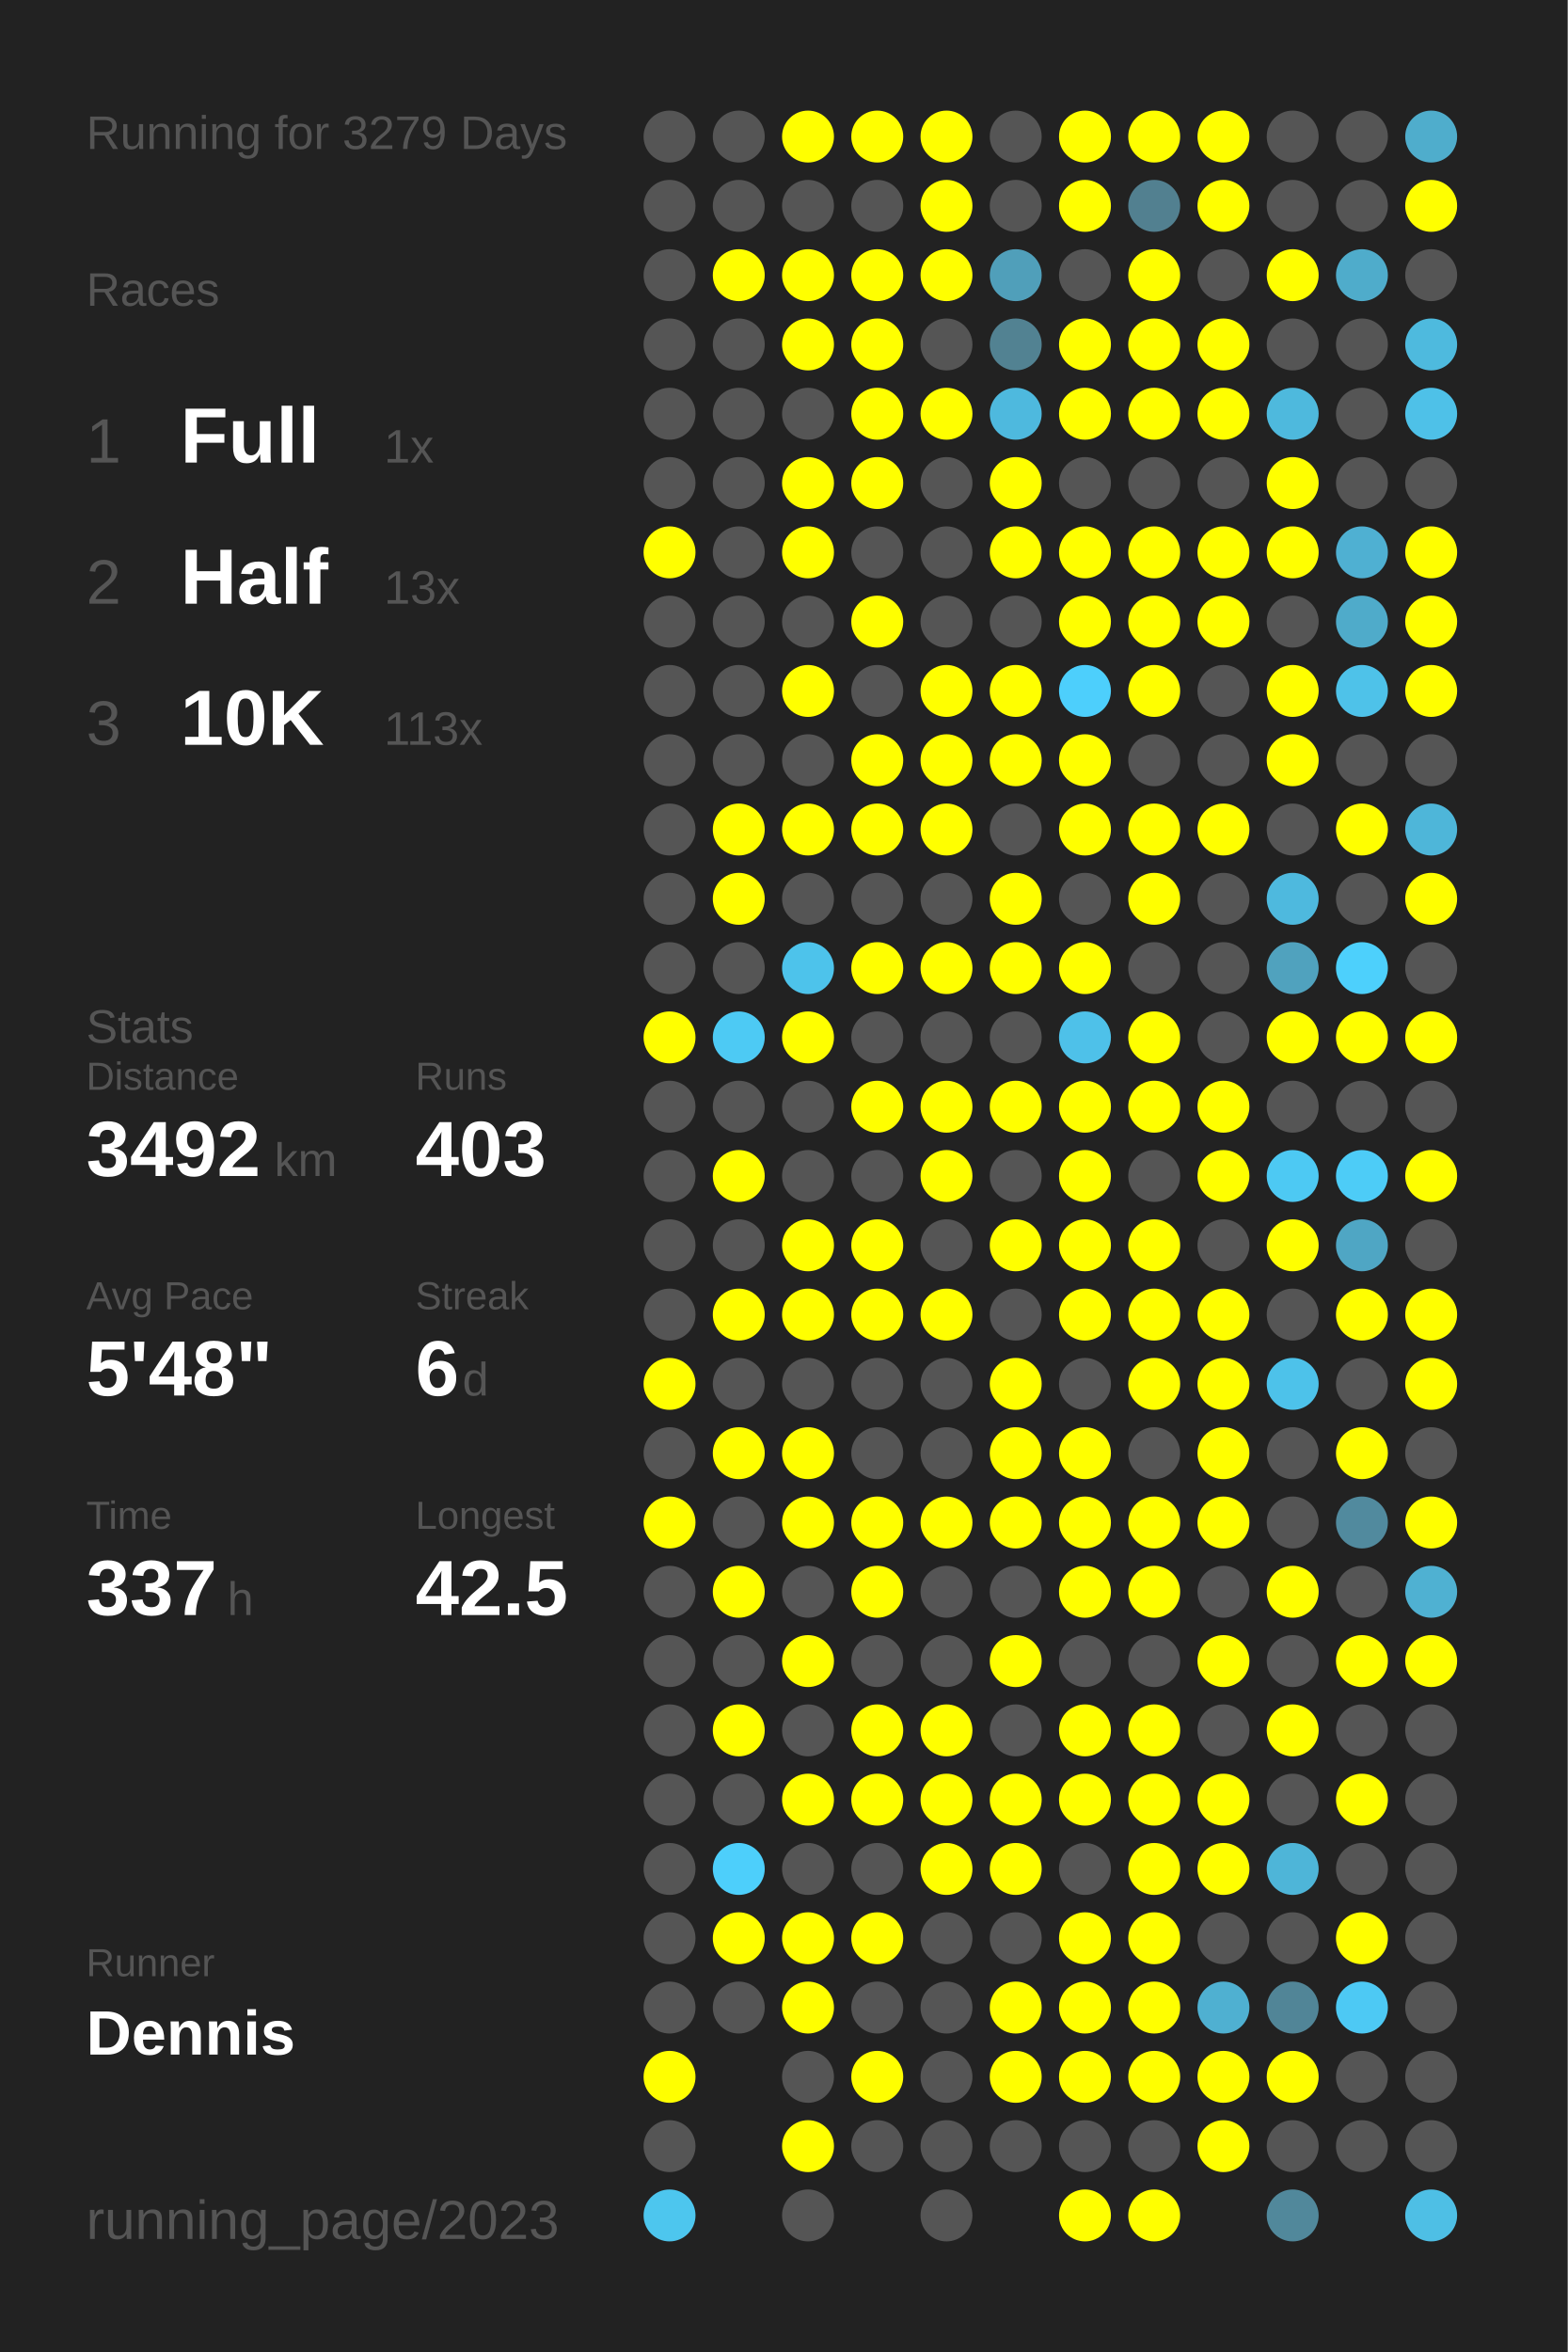
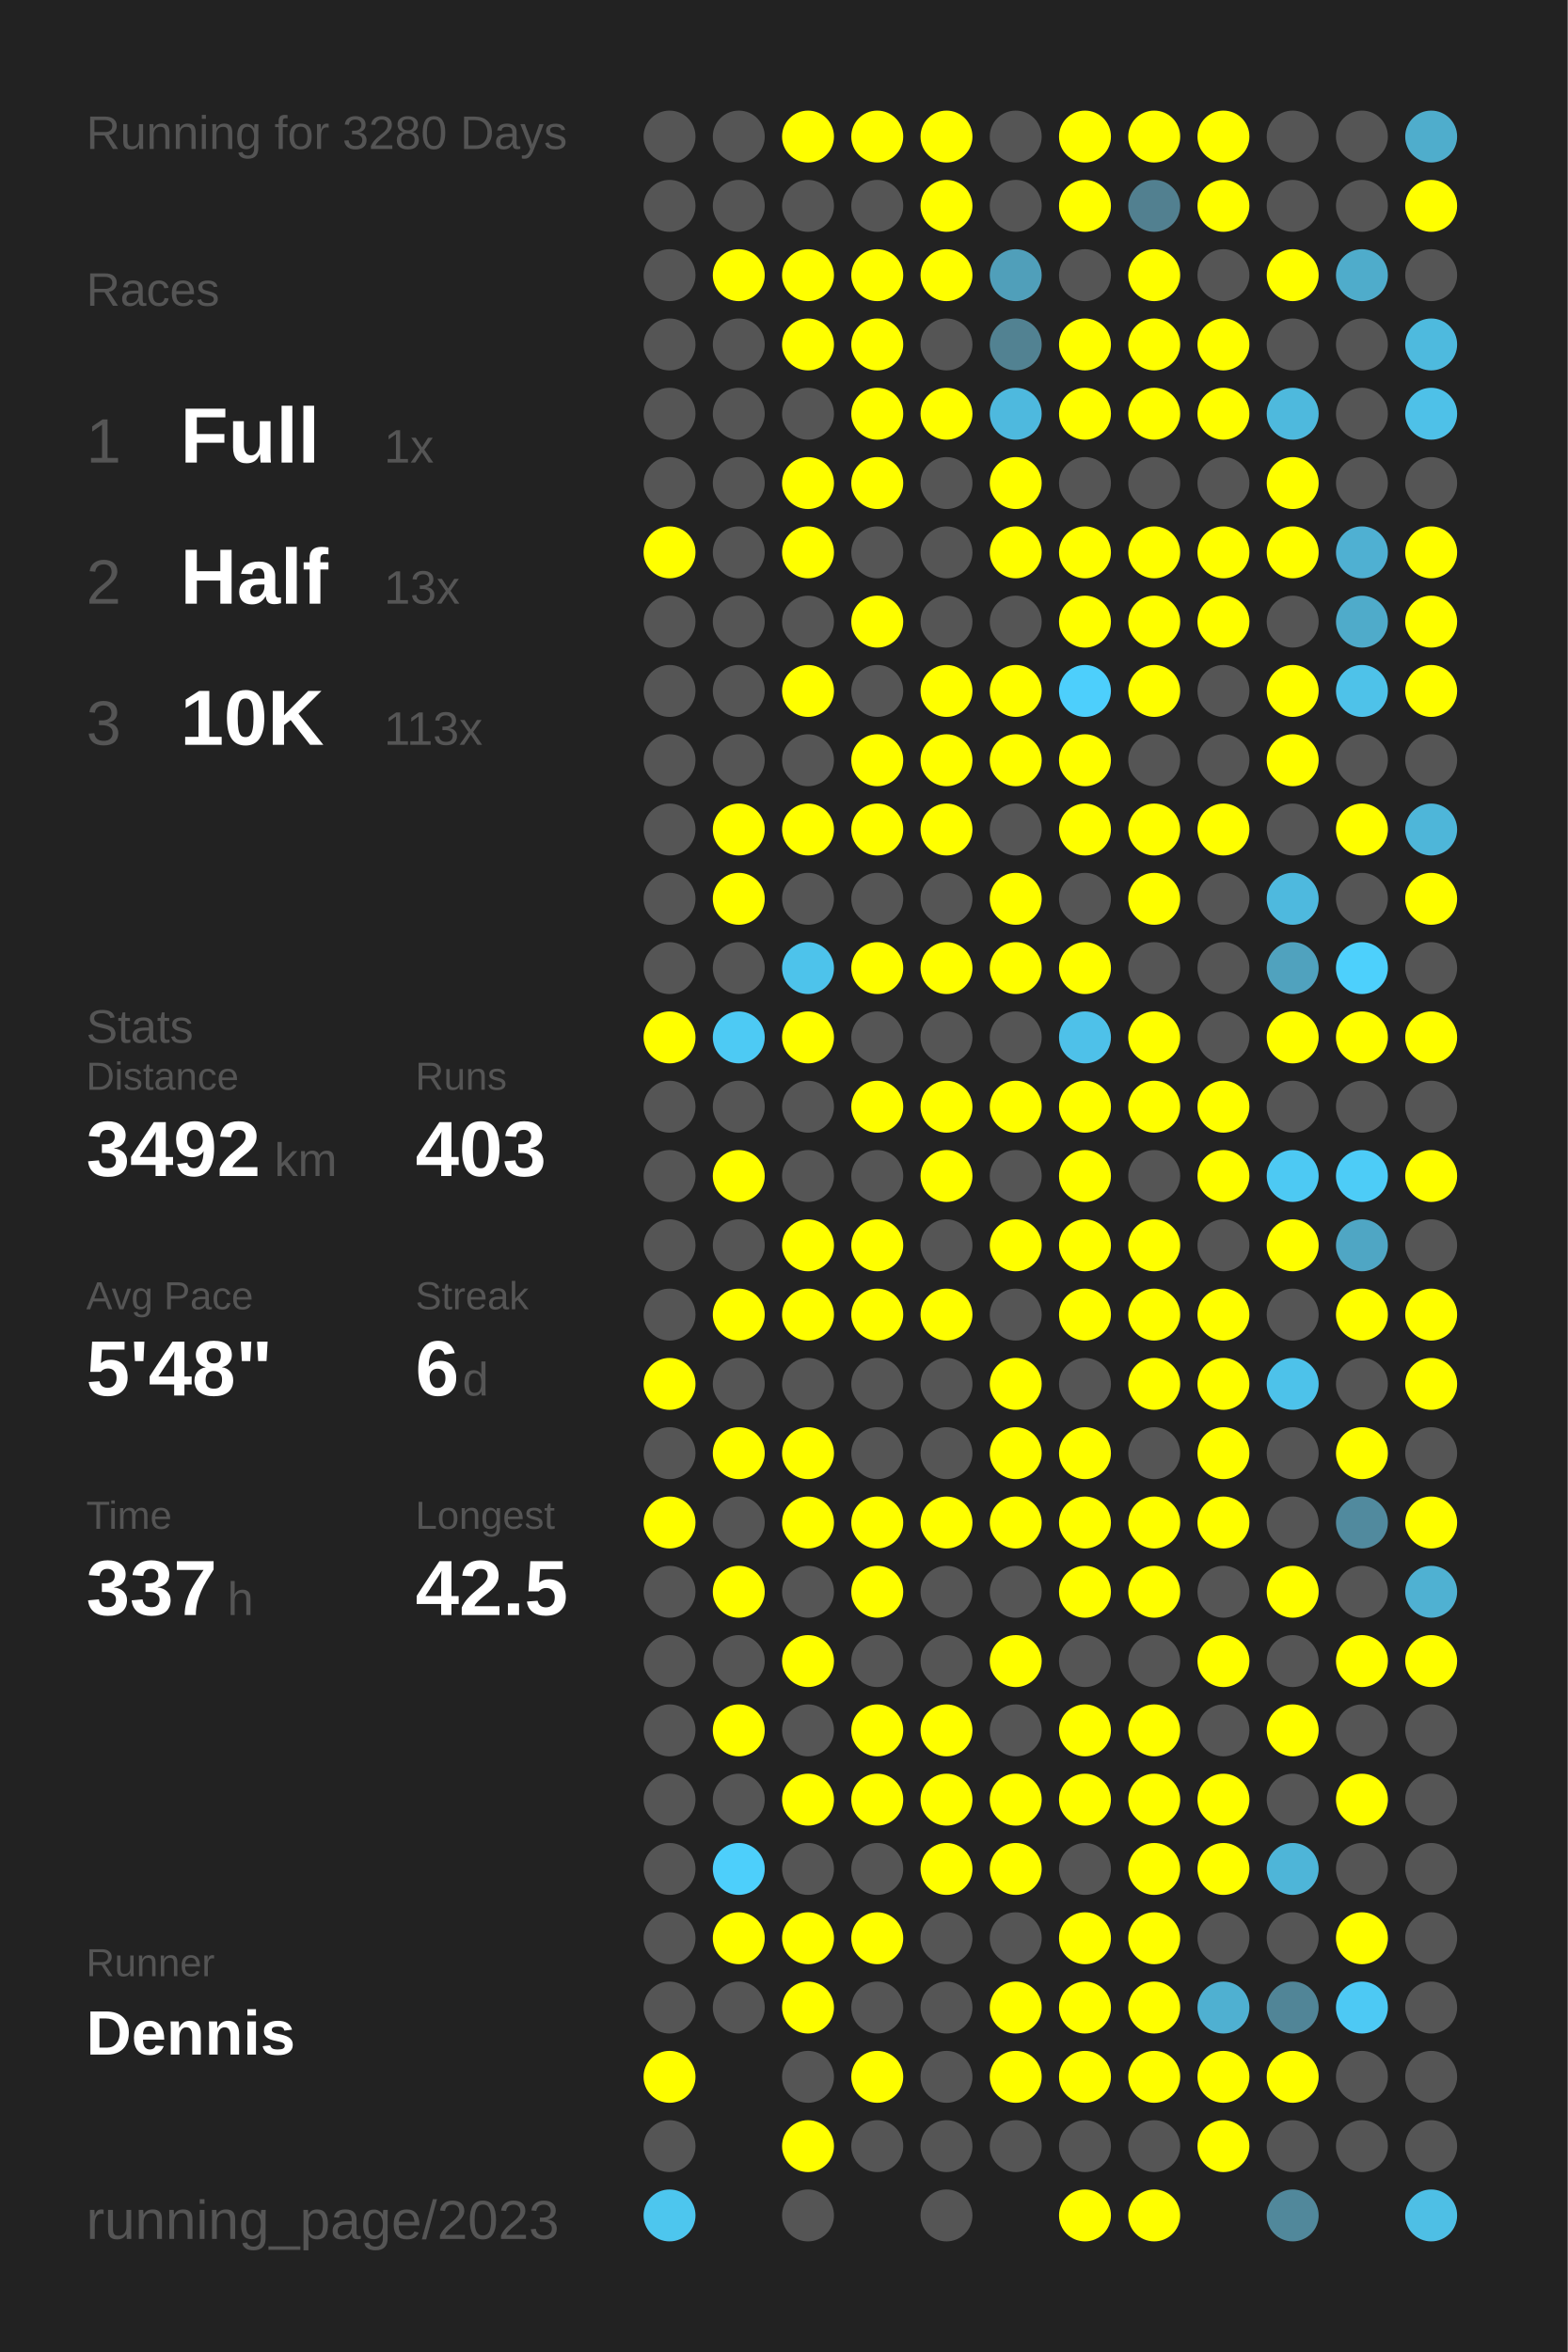
<svg xmlns="http://www.w3.org/2000/svg" baseProfile="full" height="300mm" version="1.1" viewBox="0,0,200,300" width="200mm">
  <defs />
  <rect fill="#222222" height="300" width="200" x="0" y="0" />
-   <text fill="#555555" style="font-size:6px; font-family:Arial;" x="11" y="19">Running for 3279 Days</text>
+   <text fill="#555555" style="font-size:6px; font-family:Arial;" x="11" y="19">Running for 3280 Days</text>
  <text fill="#555555" style="font-size:6px; font-family:Arial;" x="11" y="39">Races</text>
  <text fill="#555555" style="font-size:8px; font-family:Arial;" x="11" y="59">1</text>
  <text fill="#FFFFFF" style="font-size:10px; font-family:Arial; font-weight:bold;" x="23" y="59">Full</text>
  <text fill="#555555" style="font-size:6px; font-family:Arial;" x="49" y="59">1x</text>
  <text fill="#555555" style="font-size:8px; font-family:Arial;" x="11" y="77">2</text>
  <text fill="#FFFFFF" style="font-size:10px; font-family:Arial; font-weight:bold;" x="23" y="77">Half</text>
  <text fill="#555555" style="font-size:6px; font-family:Arial;" x="49" y="77">13x</text>
  <text fill="#555555" style="font-size:8px; font-family:Arial;" x="11" y="95">3</text>
  <text fill="#FFFFFF" style="font-size:10px; font-family:Arial; font-weight:bold;" x="23" y="95">10K</text>
  <text fill="#555555" style="font-size:6px; font-family:Arial;" x="49" y="95">113x</text>
  <text fill="#555555" style="font-size:6px; font-family:Arial;" x="11" y="133">Stats</text>
  <text fill="#555555" style="font-size:5px; font-family:Arial;" x="11" y="139">Distance</text>
  <text fill="#FFFFFF" style="font-size:10px; font-family:Arial; font-weight:bold;" x="11" y="150">3492</text>
  <text fill="#555555" style="font-size:6px; font-family:Arial;" x="35" y="150">km</text>
  <text fill="#555555" style="font-size:5px; font-family:Arial;" x="53" y="139">Runs</text>
  <text fill="#FFFFFF" style="font-size:10px; font-family:Arial; font-weight:bold;" x="53" y="150">403</text>
  <text fill="#555555" style="font-size:5px; font-family:Arial;" x="11" y="167">Avg Pace</text>
  <text fill="#FFFFFF" style="font-size:10px; font-family:Arial; font-weight:bold;" x="11" y="178">5'48"</text>
  <text fill="#555555" style="font-size:5px; font-family:Arial;" x="53" y="167">Streak</text>
  <text fill="#FFFFFF" style="font-size:10px; font-family:Arial; font-weight:bold;" x="53" y="178">6</text>
  <text fill="#555555" style="font-size:6px; font-family:Arial;" x="59" y="178">d</text>
  <text fill="#555555" style="font-size:5px; font-family:Arial;" x="11" y="195">Time</text>
  <text fill="#FFFFFF" style="font-size:10px; font-family:Arial; font-weight:bold;" x="11" y="206">337</text>
  <text fill="#555555" style="font-size:6px; font-family:Arial;" x="29" y="206">h</text>
  <text fill="#555555" style="font-size:5px; font-family:Arial;" x="53" y="195">Longest</text>
  <text fill="#FFFFFF" style="font-size:10px; font-family:Arial; font-weight:bold;" x="53" y="206">42.5</text>
  <text fill="#555555" style="font-size:5px; font-family:Arial;" x="11" y="252.065">Runner</text>
  <text fill="#FFFFFF" style="font-size:8px; font-family:Arial; font-weight:bold;" x="11" y="262.065">Dennis</text>
  <text fill="#555555" style="font-size:7px; font-family:Arial;" x="11" y="285.581">running_page/2023</text>
  <circle cx="85.417" cy="17.419" fill="#555555" r="3.312" />
  <circle cx="85.417" cy="26.258" fill="#555555" r="3.312" />
  <circle cx="85.417" cy="35.097" fill="#555555" r="3.312" />
  <circle cx="85.417" cy="43.935" fill="#555555" r="3.312" />
  <circle cx="85.417" cy="52.774" fill="#555555" r="3.312" />
  <circle cx="85.417" cy="61.613" fill="#555555" r="3.312" />
  <circle cx="85.417" cy="70.452" fill="#FFFF00" r="3.312" />
  <circle cx="85.417" cy="79.29" fill="#555555" r="3.312" />
  <circle cx="85.417" cy="88.129" fill="#555555" r="3.312" />
  <circle cx="85.417" cy="96.968" fill="#555555" r="3.312" />
  <circle cx="85.417" cy="105.806" fill="#555555" r="3.312" />
  <circle cx="85.417" cy="114.645" fill="#555555" r="3.312" />
  <circle cx="85.417" cy="123.484" fill="#555555" r="3.312" />
  <circle cx="85.417" cy="132.323" fill="#FFFF00" r="3.312" />
  <circle cx="85.417" cy="141.161" fill="#555555" r="3.312" />
  <circle cx="85.417" cy="150" fill="#555555" r="3.312" />
  <circle cx="85.417" cy="158.839" fill="#555555" r="3.312" />
  <circle cx="85.417" cy="167.677" fill="#555555" r="3.312" />
  <circle cx="85.417" cy="176.516" fill="#FFFF00" r="3.312" />
  <circle cx="85.417" cy="185.355" fill="#555555" r="3.312" />
  <circle cx="85.417" cy="194.194" fill="#FFFF00" r="3.312" />
  <circle cx="85.417" cy="203.032" fill="#555555" r="3.312" />
  <circle cx="85.417" cy="211.871" fill="#555555" r="3.312" />
  <circle cx="85.417" cy="220.71" fill="#555555" r="3.312" />
  <circle cx="85.417" cy="229.548" fill="#555555" r="3.312" />
  <circle cx="85.417" cy="238.387" fill="#555555" r="3.312" />
  <circle cx="85.417" cy="247.226" fill="#555555" r="3.312" />
  <circle cx="85.417" cy="256.065" fill="#555555" r="3.312" />
  <circle cx="85.417" cy="264.903" fill="#FFFF00" r="3.312" />
  <circle cx="85.417" cy="273.742" fill="#555555" r="3.312" />
  <circle cx="85.417" cy="282.581" fill="#4dc6ee" r="3.312" />
  <circle cx="94.25" cy="17.419" fill="#555555" r="3.312" />
  <circle cx="94.25" cy="26.258" fill="#555555" r="3.312" />
  <circle cx="94.25" cy="35.097" fill="#FFFF00" r="3.312" />
  <circle cx="94.25" cy="43.935" fill="#555555" r="3.312" />
  <circle cx="94.25" cy="52.774" fill="#555555" r="3.312" />
  <circle cx="94.25" cy="61.613" fill="#555555" r="3.312" />
  <circle cx="94.25" cy="70.452" fill="#555555" r="3.312" />
  <circle cx="94.25" cy="79.29" fill="#555555" r="3.312" />
  <circle cx="94.25" cy="88.129" fill="#555555" r="3.312" />
  <circle cx="94.25" cy="96.968" fill="#555555" r="3.312" />
  <circle cx="94.25" cy="105.806" fill="#FFFF00" r="3.312" />
  <circle cx="94.25" cy="114.645" fill="#FFFF00" r="3.312" />
  <circle cx="94.25" cy="123.484" fill="#555555" r="3.312" />
  <circle cx="94.25" cy="132.323" fill="#4dcaf4" r="3.312" />
  <circle cx="94.25" cy="141.161" fill="#555555" r="3.312" />
  <circle cx="94.25" cy="150" fill="#FFFF00" r="3.312" />
  <circle cx="94.25" cy="158.839" fill="#555555" r="3.312" />
  <circle cx="94.25" cy="167.677" fill="#FFFF00" r="3.312" />
  <circle cx="94.25" cy="176.516" fill="#555555" r="3.312" />
  <circle cx="94.25" cy="185.355" fill="#FFFF00" r="3.312" />
  <circle cx="94.25" cy="194.194" fill="#555555" r="3.312" />
  <circle cx="94.25" cy="203.032" fill="#FFFF00" r="3.312" />
  <circle cx="94.25" cy="211.871" fill="#555555" r="3.312" />
  <circle cx="94.25" cy="220.71" fill="#FFFF00" r="3.312" />
  <circle cx="94.25" cy="229.548" fill="#555555" r="3.312" />
  <circle cx="94.25" cy="238.387" fill="#4dcffb" r="3.312" />
  <circle cx="94.25" cy="247.226" fill="#FFFF00" r="3.312" />
  <circle cx="94.25" cy="256.065" fill="#555555" r="3.312" />
  <circle cx="103.083" cy="17.419" fill="#FFFF00" r="3.312" />
  <circle cx="103.083" cy="26.258" fill="#555555" r="3.312" />
  <circle cx="103.083" cy="35.097" fill="#FFFF00" r="3.312" />
  <circle cx="103.083" cy="43.935" fill="#FFFF00" r="3.312" />
  <circle cx="103.083" cy="52.774" fill="#555555" r="3.312" />
  <circle cx="103.083" cy="61.613" fill="#FFFF00" r="3.312" />
  <circle cx="103.083" cy="70.452" fill="#FFFF00" r="3.312" />
  <circle cx="103.083" cy="79.29" fill="#555555" r="3.312" />
  <circle cx="103.083" cy="88.129" fill="#FFFF00" r="3.312" />
  <circle cx="103.083" cy="96.968" fill="#555555" r="3.312" />
  <circle cx="103.083" cy="105.806" fill="#FFFF00" r="3.312" />
  <circle cx="103.083" cy="114.645" fill="#555555" r="3.312" />
  <circle cx="103.083" cy="123.484" fill="#4dc3eb" r="3.312" />
  <circle cx="103.083" cy="132.323" fill="#FFFF00" r="3.312" />
  <circle cx="103.083" cy="141.161" fill="#555555" r="3.312" />
  <circle cx="103.083" cy="150" fill="#555555" r="3.312" />
  <circle cx="103.083" cy="158.839" fill="#FFFF00" r="3.312" />
  <circle cx="103.083" cy="167.677" fill="#FFFF00" r="3.312" />
  <circle cx="103.083" cy="176.516" fill="#555555" r="3.312" />
  <circle cx="103.083" cy="185.355" fill="#FFFF00" r="3.312" />
  <circle cx="103.083" cy="194.194" fill="#FFFF00" r="3.312" />
  <circle cx="103.083" cy="203.032" fill="#555555" r="3.312" />
  <circle cx="103.083" cy="211.871" fill="#FFFF00" r="3.312" />
  <circle cx="103.083" cy="220.71" fill="#555555" r="3.312" />
  <circle cx="103.083" cy="229.548" fill="#FFFF00" r="3.312" />
  <circle cx="103.083" cy="238.387" fill="#555555" r="3.312" />
  <circle cx="103.083" cy="247.226" fill="#FFFF00" r="3.312" />
  <circle cx="103.083" cy="256.065" fill="#FFFF00" r="3.312" />
  <circle cx="103.083" cy="264.903" fill="#555555" r="3.312" />
  <circle cx="103.083" cy="273.742" fill="#FFFF00" r="3.312" />
  <circle cx="103.083" cy="282.581" fill="#555555" r="3.312" />
  <circle cx="111.917" cy="17.419" fill="#FFFF00" r="3.312" />
  <circle cx="111.917" cy="26.258" fill="#555555" r="3.312" />
  <circle cx="111.917" cy="35.097" fill="#FFFF00" r="3.312" />
  <circle cx="111.917" cy="43.935" fill="#FFFF00" r="3.312" />
  <circle cx="111.917" cy="52.774" fill="#FFFF00" r="3.312" />
  <circle cx="111.917" cy="61.613" fill="#FFFF00" r="3.312" />
  <circle cx="111.917" cy="70.452" fill="#555555" r="3.312" />
  <circle cx="111.917" cy="79.29" fill="#FFFF00" r="3.312" />
  <circle cx="111.917" cy="88.129" fill="#555555" r="3.312" />
  <circle cx="111.917" cy="96.968" fill="#FFFF00" r="3.312" />
  <circle cx="111.917" cy="105.806" fill="#FFFF00" r="3.312" />
  <circle cx="111.917" cy="114.645" fill="#555555" r="3.312" />
  <circle cx="111.917" cy="123.484" fill="#FFFF00" r="3.312" />
  <circle cx="111.917" cy="132.323" fill="#555555" r="3.312" />
  <circle cx="111.917" cy="141.161" fill="#FFFF00" r="3.312" />
  <circle cx="111.917" cy="150" fill="#555555" r="3.312" />
  <circle cx="111.917" cy="158.839" fill="#FFFF00" r="3.312" />
  <circle cx="111.917" cy="167.677" fill="#FFFF00" r="3.312" />
  <circle cx="111.917" cy="176.516" fill="#555555" r="3.312" />
  <circle cx="111.917" cy="185.355" fill="#555555" r="3.312" />
  <circle cx="111.917" cy="194.194" fill="#FFFF00" r="3.312" />
  <circle cx="111.917" cy="203.032" fill="#FFFF00" r="3.312" />
  <circle cx="111.917" cy="211.871" fill="#555555" r="3.312" />
  <circle cx="111.917" cy="220.71" fill="#FFFF00" r="3.312" />
  <circle cx="111.917" cy="229.548" fill="#FFFF00" r="3.312" />
  <circle cx="111.917" cy="238.387" fill="#555555" r="3.312" />
  <circle cx="111.917" cy="247.226" fill="#FFFF00" r="3.312" />
  <circle cx="111.917" cy="256.065" fill="#555555" r="3.312" />
  <circle cx="111.917" cy="264.903" fill="#FFFF00" r="3.312" />
  <circle cx="111.917" cy="273.742" fill="#555555" r="3.312" />
  <circle cx="120.75" cy="17.419" fill="#FFFF00" r="3.312" />
  <circle cx="120.75" cy="26.258" fill="#FFFF00" r="3.312" />
  <circle cx="120.75" cy="35.097" fill="#FFFF00" r="3.312" />
  <circle cx="120.75" cy="43.935" fill="#555555" r="3.312" />
  <circle cx="120.75" cy="52.774" fill="#FFFF00" r="3.312" />
  <circle cx="120.75" cy="61.613" fill="#555555" r="3.312" />
  <circle cx="120.75" cy="70.452" fill="#555555" r="3.312" />
  <circle cx="120.75" cy="79.29" fill="#555555" r="3.312" />
  <circle cx="120.75" cy="88.129" fill="#FFFF00" r="3.312" />
  <circle cx="120.75" cy="96.968" fill="#FFFF00" r="3.312" />
  <circle cx="120.75" cy="105.806" fill="#FFFF00" r="3.312" />
  <circle cx="120.75" cy="114.645" fill="#555555" r="3.312" />
  <circle cx="120.75" cy="123.484" fill="#FFFF00" r="3.312" />
  <circle cx="120.75" cy="132.323" fill="#555555" r="3.312" />
  <circle cx="120.75" cy="141.161" fill="#FFFF00" r="3.312" />
  <circle cx="120.75" cy="150" fill="#FFFF00" r="3.312" />
  <circle cx="120.75" cy="158.839" fill="#555555" r="3.312" />
  <circle cx="120.75" cy="167.677" fill="#FFFF00" r="3.312" />
  <circle cx="120.75" cy="176.516" fill="#555555" r="3.312" />
  <circle cx="120.75" cy="185.355" fill="#555555" r="3.312" />
  <circle cx="120.75" cy="194.194" fill="#FFFF00" r="3.312" />
  <circle cx="120.75" cy="203.032" fill="#555555" r="3.312" />
  <circle cx="120.75" cy="211.871" fill="#555555" r="3.312" />
  <circle cx="120.75" cy="220.71" fill="#FFFF00" r="3.312" />
  <circle cx="120.75" cy="229.548" fill="#FFFF00" r="3.312" />
  <circle cx="120.75" cy="238.387" fill="#FFFF00" r="3.312" />
  <circle cx="120.75" cy="247.226" fill="#555555" r="3.312" />
  <circle cx="120.75" cy="256.065" fill="#555555" r="3.312" />
  <circle cx="120.75" cy="264.903" fill="#555555" r="3.312" />
  <circle cx="120.75" cy="273.742" fill="#555555" r="3.312" />
  <circle cx="120.75" cy="282.581" fill="#555555" r="3.312" />
  <circle cx="129.583" cy="17.419" fill="#555555" r="3.312" />
  <circle cx="129.583" cy="26.258" fill="#555555" r="3.312" />
  <circle cx="129.583" cy="35.097" fill="#509fba" r="3.312" />
  <circle cx="129.583" cy="43.935" fill="#528292" r="3.312" />
  <circle cx="129.583" cy="52.774" fill="#4eb9de" r="3.312" />
  <circle cx="129.583" cy="61.613" fill="#FFFF00" r="3.312" />
  <circle cx="129.583" cy="70.452" fill="#FFFF00" r="3.312" />
  <circle cx="129.583" cy="79.29" fill="#555555" r="3.312" />
  <circle cx="129.583" cy="88.129" fill="#FFFF00" r="3.312" />
  <circle cx="129.583" cy="96.968" fill="#FFFF00" r="3.312" />
  <circle cx="129.583" cy="105.806" fill="#555555" r="3.312" />
  <circle cx="129.583" cy="114.645" fill="#FFFF00" r="3.312" />
  <circle cx="129.583" cy="123.484" fill="#FFFF00" r="3.312" />
  <circle cx="129.583" cy="132.323" fill="#555555" r="3.312" />
  <circle cx="129.583" cy="141.161" fill="#FFFF00" r="3.312" />
  <circle cx="129.583" cy="150" fill="#555555" r="3.312" />
  <circle cx="129.583" cy="158.839" fill="#FFFF00" r="3.312" />
  <circle cx="129.583" cy="167.677" fill="#555555" r="3.312" />
  <circle cx="129.583" cy="176.516" fill="#FFFF00" r="3.312" />
  <circle cx="129.583" cy="185.355" fill="#FFFF00" r="3.312" />
  <circle cx="129.583" cy="194.194" fill="#FFFF00" r="3.312" />
  <circle cx="129.583" cy="203.032" fill="#555555" r="3.312" />
  <circle cx="129.583" cy="211.871" fill="#FFFF00" r="3.312" />
  <circle cx="129.583" cy="220.71" fill="#555555" r="3.312" />
  <circle cx="129.583" cy="229.548" fill="#FFFF00" r="3.312" />
  <circle cx="129.583" cy="238.387" fill="#FFFF00" r="3.312" />
  <circle cx="129.583" cy="247.226" fill="#555555" r="3.312" />
  <circle cx="129.583" cy="256.065" fill="#FFFF00" r="3.312" />
  <circle cx="129.583" cy="264.903" fill="#FFFF00" r="3.312" />
  <circle cx="129.583" cy="273.742" fill="#555555" r="3.312" />
  <circle cx="138.417" cy="17.419" fill="#FFFF00" r="3.312" />
  <circle cx="138.417" cy="26.258" fill="#FFFF00" r="3.312" />
  <circle cx="138.417" cy="35.097" fill="#555555" r="3.312" />
  <circle cx="138.417" cy="43.935" fill="#FFFF00" r="3.312" />
  <circle cx="138.417" cy="52.774" fill="#FFFF00" r="3.312" />
  <circle cx="138.417" cy="61.613" fill="#555555" r="3.312" />
  <circle cx="138.417" cy="70.452" fill="#FFFF00" r="3.312" />
  <circle cx="138.417" cy="79.29" fill="#FFFF00" r="3.312" />
  <circle cx="138.417" cy="88.129" fill="#4dcffc" r="3.312" />
  <circle cx="138.417" cy="96.968" fill="#FFFF00" r="3.312" />
  <circle cx="138.417" cy="105.806" fill="#FFFF00" r="3.312" />
  <circle cx="138.417" cy="114.645" fill="#555555" r="3.312" />
  <circle cx="138.417" cy="123.484" fill="#FFFF00" r="3.312" />
  <circle cx="138.417" cy="132.323" fill="#4ec1e9" r="3.312" />
  <circle cx="138.417" cy="141.161" fill="#FFFF00" r="3.312" />
  <circle cx="138.417" cy="150" fill="#FFFF00" r="3.312" />
  <circle cx="138.417" cy="158.839" fill="#FFFF00" r="3.312" />
  <circle cx="138.417" cy="167.677" fill="#FFFF00" r="3.312" />
  <circle cx="138.417" cy="176.516" fill="#555555" r="3.312" />
  <circle cx="138.417" cy="185.355" fill="#FFFF00" r="3.312" />
  <circle cx="138.417" cy="194.194" fill="#FFFF00" r="3.312" />
  <circle cx="138.417" cy="203.032" fill="#FFFF00" r="3.312" />
  <circle cx="138.417" cy="211.871" fill="#555555" r="3.312" />
  <circle cx="138.417" cy="220.71" fill="#FFFF00" r="3.312" />
  <circle cx="138.417" cy="229.548" fill="#FFFF00" r="3.312" />
  <circle cx="138.417" cy="238.387" fill="#555555" r="3.312" />
  <circle cx="138.417" cy="247.226" fill="#FFFF00" r="3.312" />
  <circle cx="138.417" cy="256.065" fill="#FFFF00" r="3.312" />
  <circle cx="138.417" cy="264.903" fill="#FFFF00" r="3.312" />
  <circle cx="138.417" cy="273.742" fill="#555555" r="3.312" />
  <circle cx="138.417" cy="282.581" fill="#FFFF00" r="3.312" />
  <circle cx="147.25" cy="17.419" fill="#FFFF00" r="3.312" />
  <circle cx="147.25" cy="26.258" fill="#528090" r="3.312" />
  <circle cx="147.25" cy="35.097" fill="#FFFF00" r="3.312" />
  <circle cx="147.25" cy="43.935" fill="#FFFF00" r="3.312" />
  <circle cx="147.25" cy="52.774" fill="#FFFF00" r="3.312" />
  <circle cx="147.25" cy="61.613" fill="#555555" r="3.312" />
  <circle cx="147.25" cy="70.452" fill="#FFFF00" r="3.312" />
  <circle cx="147.25" cy="79.29" fill="#FFFF00" r="3.312" />
  <circle cx="147.25" cy="88.129" fill="#FFFF00" r="3.312" />
  <circle cx="147.25" cy="96.968" fill="#555555" r="3.312" />
  <circle cx="147.25" cy="105.806" fill="#FFFF00" r="3.312" />
  <circle cx="147.25" cy="114.645" fill="#FFFF00" r="3.312" />
  <circle cx="147.25" cy="123.484" fill="#555555" r="3.312" />
  <circle cx="147.25" cy="132.323" fill="#FFFF00" r="3.312" />
  <circle cx="147.25" cy="141.161" fill="#FFFF00" r="3.312" />
  <circle cx="147.25" cy="150" fill="#555555" r="3.312" />
  <circle cx="147.25" cy="158.839" fill="#FFFF00" r="3.312" />
  <circle cx="147.25" cy="167.677" fill="#FFFF00" r="3.312" />
  <circle cx="147.25" cy="176.516" fill="#FFFF00" r="3.312" />
  <circle cx="147.25" cy="185.355" fill="#555555" r="3.312" />
  <circle cx="147.25" cy="194.194" fill="#FFFF00" r="3.312" />
  <circle cx="147.25" cy="203.032" fill="#FFFF00" r="3.312" />
  <circle cx="147.25" cy="211.871" fill="#555555" r="3.312" />
  <circle cx="147.25" cy="220.71" fill="#FFFF00" r="3.312" />
  <circle cx="147.25" cy="229.548" fill="#FFFF00" r="3.312" />
  <circle cx="147.25" cy="238.387" fill="#FFFF00" r="3.312" />
  <circle cx="147.25" cy="247.226" fill="#FFFF00" r="3.312" />
  <circle cx="147.25" cy="256.065" fill="#FFFF00" r="3.312" />
  <circle cx="147.25" cy="264.903" fill="#FFFF00" r="3.312" />
  <circle cx="147.25" cy="273.742" fill="#555555" r="3.312" />
  <circle cx="147.25" cy="282.581" fill="#FFFF00" r="3.312" />
  <circle cx="156.083" cy="17.419" fill="#FFFF00" r="3.312" />
  <circle cx="156.083" cy="26.258" fill="#FFFF00" r="3.312" />
  <circle cx="156.083" cy="35.097" fill="#555555" r="3.312" />
  <circle cx="156.083" cy="43.935" fill="#FFFF00" r="3.312" />
  <circle cx="156.083" cy="52.774" fill="#FFFF00" r="3.312" />
  <circle cx="156.083" cy="61.613" fill="#555555" r="3.312" />
  <circle cx="156.083" cy="70.452" fill="#FFFF00" r="3.312" />
  <circle cx="156.083" cy="79.29" fill="#FFFF00" r="3.312" />
  <circle cx="156.083" cy="88.129" fill="#555555" r="3.312" />
  <circle cx="156.083" cy="96.968" fill="#555555" r="3.312" />
  <circle cx="156.083" cy="105.806" fill="#FFFF00" r="3.312" />
  <circle cx="156.083" cy="114.645" fill="#555555" r="3.312" />
  <circle cx="156.083" cy="123.484" fill="#555555" r="3.312" />
  <circle cx="156.083" cy="132.323" fill="#555555" r="3.312" />
  <circle cx="156.083" cy="141.161" fill="#FFFF00" r="3.312" />
  <circle cx="156.083" cy="150" fill="#FFFF00" r="3.312" />
  <circle cx="156.083" cy="158.839" fill="#555555" r="3.312" />
  <circle cx="156.083" cy="167.677" fill="#FFFF00" r="3.312" />
  <circle cx="156.083" cy="176.516" fill="#FFFF00" r="3.312" />
  <circle cx="156.083" cy="185.355" fill="#FFFF00" r="3.312" />
  <circle cx="156.083" cy="194.194" fill="#FFFF00" r="3.312" />
  <circle cx="156.083" cy="203.032" fill="#555555" r="3.312" />
  <circle cx="156.083" cy="211.871" fill="#FFFF00" r="3.312" />
  <circle cx="156.083" cy="220.71" fill="#555555" r="3.312" />
  <circle cx="156.083" cy="229.548" fill="#FFFF00" r="3.312" />
  <circle cx="156.083" cy="238.387" fill="#FFFF00" r="3.312" />
  <circle cx="156.083" cy="247.226" fill="#555555" r="3.312" />
  <circle cx="156.083" cy="256.065" fill="#4fb0d1" r="3.312" />
  <circle cx="156.083" cy="264.903" fill="#FFFF00" r="3.312" />
  <circle cx="156.083" cy="273.742" fill="#FFFF00" r="3.312" />
  <circle cx="164.917" cy="17.419" fill="#555555" r="3.312" />
  <circle cx="164.917" cy="26.258" fill="#555555" r="3.312" />
  <circle cx="164.917" cy="35.097" fill="#FFFF00" r="3.312" />
  <circle cx="164.917" cy="43.935" fill="#555555" r="3.312" />
  <circle cx="164.917" cy="52.774" fill="#4eb9dd" r="3.312" />
  <circle cx="164.917" cy="61.613" fill="#FFFF00" r="3.312" />
  <circle cx="164.917" cy="70.452" fill="#FFFF00" r="3.312" />
  <circle cx="164.917" cy="79.29" fill="#555555" r="3.312" />
  <circle cx="164.917" cy="88.129" fill="#FFFF00" r="3.312" />
  <circle cx="164.917" cy="96.968" fill="#FFFF00" r="3.312" />
  <circle cx="164.917" cy="105.806" fill="#555555" r="3.312" />
  <circle cx="164.917" cy="114.645" fill="#4eb9de" r="3.312" />
  <circle cx="164.917" cy="123.484" fill="#50a2be" r="3.312" />
  <circle cx="164.917" cy="132.323" fill="#FFFF00" r="3.312" />
  <circle cx="164.917" cy="141.161" fill="#555555" r="3.312" />
  <circle cx="164.917" cy="150" fill="#4dc9f3" r="3.312" />
  <circle cx="164.917" cy="158.839" fill="#FFFF00" r="3.312" />
  <circle cx="164.917" cy="167.677" fill="#555555" r="3.312" />
  <circle cx="164.917" cy="176.516" fill="#4dc2ea" r="3.312" />
  <circle cx="164.917" cy="185.355" fill="#555555" r="3.312" />
  <circle cx="164.917" cy="194.194" fill="#555555" r="3.312" />
  <circle cx="164.917" cy="203.032" fill="#FFFF00" r="3.312" />
  <circle cx="164.917" cy="211.871" fill="#555555" r="3.312" />
  <circle cx="164.917" cy="220.71" fill="#FFFF00" r="3.312" />
  <circle cx="164.917" cy="229.548" fill="#555555" r="3.312" />
  <circle cx="164.917" cy="238.387" fill="#4eb5d8" r="3.312" />
  <circle cx="164.917" cy="247.226" fill="#555555" r="3.312" />
  <circle cx="164.917" cy="256.065" fill="#518597" r="3.312" />
  <circle cx="164.917" cy="264.903" fill="#FFFF00" r="3.312" />
  <circle cx="164.917" cy="273.742" fill="#555555" r="3.312" />
  <circle cx="164.917" cy="282.581" fill="#51889b" r="3.312" />
  <circle cx="173.75" cy="17.419" fill="#555555" r="3.312" />
  <circle cx="173.75" cy="26.258" fill="#555555" r="3.312" />
  <circle cx="173.75" cy="35.097" fill="#4faccb" r="3.312" />
  <circle cx="173.75" cy="43.935" fill="#555555" r="3.312" />
  <circle cx="173.75" cy="52.774" fill="#555555" r="3.312" />
  <circle cx="173.75" cy="61.613" fill="#555555" r="3.312" />
  <circle cx="173.75" cy="70.452" fill="#4fb0d2" r="3.312" />
  <circle cx="173.75" cy="79.29" fill="#4fabca" r="3.312" />
  <circle cx="173.75" cy="88.129" fill="#4ec2e9" r="3.312" />
  <circle cx="173.75" cy="96.968" fill="#555555" r="3.312" />
  <circle cx="173.75" cy="105.806" fill="#FFFF00" r="3.312" />
  <circle cx="173.75" cy="114.645" fill="#555555" r="3.312" />
  <circle cx="173.75" cy="123.484" fill="#4dd0fc" r="3.312" />
  <circle cx="173.75" cy="132.323" fill="#FFFF00" r="3.312" />
  <circle cx="173.75" cy="141.161" fill="#555555" r="3.312" />
  <circle cx="173.75" cy="150" fill="#4dccf7" r="3.312" />
  <circle cx="173.75" cy="158.839" fill="#4fa6c4" r="3.312" />
  <circle cx="173.75" cy="167.677" fill="#FFFF00" r="3.312" />
  <circle cx="173.75" cy="176.516" fill="#555555" r="3.312" />
  <circle cx="173.75" cy="185.355" fill="#FFFF00" r="3.312" />
  <circle cx="173.75" cy="194.194" fill="#518a9e" r="3.312" />
  <circle cx="173.75" cy="203.032" fill="#555555" r="3.312" />
  <circle cx="173.75" cy="211.871" fill="#FFFF00" r="3.312" />
  <circle cx="173.75" cy="220.71" fill="#555555" r="3.312" />
  <circle cx="173.75" cy="229.548" fill="#FFFF00" r="3.312" />
  <circle cx="173.75" cy="238.387" fill="#555555" r="3.312" />
  <circle cx="173.75" cy="247.226" fill="#FFFF00" r="3.312" />
  <circle cx="173.75" cy="256.065" fill="#4dc9f4" r="3.312" />
  <circle cx="173.75" cy="264.903" fill="#555555" r="3.312" />
  <circle cx="173.75" cy="273.742" fill="#555555" r="3.312" />
  <circle cx="182.583" cy="17.419" fill="#4fadcc" r="3.312" />
  <circle cx="182.583" cy="26.258" fill="#FFFF00" r="3.312" />
  <circle cx="182.583" cy="35.097" fill="#555555" r="3.312" />
  <circle cx="182.583" cy="43.935" fill="#4ebade" r="3.312" />
  <circle cx="182.583" cy="52.774" fill="#4ec1e8" r="3.312" />
  <circle cx="182.583" cy="61.613" fill="#555555" r="3.312" />
  <circle cx="182.583" cy="70.452" fill="#FFFF00" r="3.312" />
  <circle cx="182.583" cy="79.29" fill="#FFFF00" r="3.312" />
  <circle cx="182.583" cy="88.129" fill="#FFFF00" r="3.312" />
  <circle cx="182.583" cy="96.968" fill="#555555" r="3.312" />
  <circle cx="182.583" cy="105.806" fill="#4eb6d9" r="3.312" />
  <circle cx="182.583" cy="114.645" fill="#FFFF00" r="3.312" />
  <circle cx="182.583" cy="123.484" fill="#555555" r="3.312" />
  <circle cx="182.583" cy="132.323" fill="#FFFF00" r="3.312" />
  <circle cx="182.583" cy="141.161" fill="#555555" r="3.312" />
  <circle cx="182.583" cy="150" fill="#FFFF00" r="3.312" />
  <circle cx="182.583" cy="158.839" fill="#555555" r="3.312" />
  <circle cx="182.583" cy="167.677" fill="#FFFF00" r="3.312" />
  <circle cx="182.583" cy="176.516" fill="#FFFF00" r="3.312" />
  <circle cx="182.583" cy="185.355" fill="#555555" r="3.312" />
  <circle cx="182.583" cy="194.194" fill="#FFFF00" r="3.312" />
  <circle cx="182.583" cy="203.032" fill="#4fb1d2" r="3.312" />
  <circle cx="182.583" cy="211.871" fill="#FFFF00" r="3.312" />
  <circle cx="182.583" cy="220.71" fill="#555555" r="3.312" />
  <circle cx="182.583" cy="229.548" fill="#555555" r="3.312" />
  <circle cx="182.583" cy="238.387" fill="#555555" r="3.312" />
  <circle cx="182.583" cy="247.226" fill="#555555" r="3.312" />
  <circle cx="182.583" cy="256.065" fill="#555555" r="3.312" />
  <circle cx="182.583" cy="264.903" fill="#555555" r="3.312" />
  <circle cx="182.583" cy="273.742" fill="#555555" r="3.312" />
  <circle cx="182.583" cy="282.581" fill="#4ebfe5" r="3.312" />
</svg>
